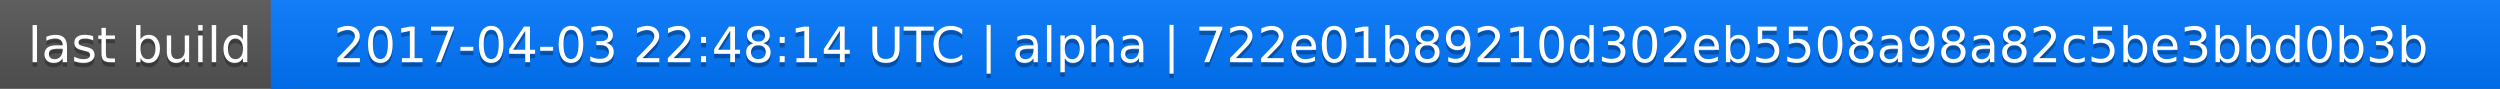
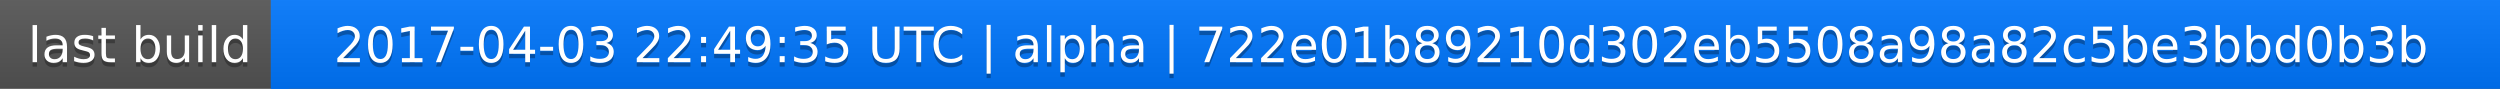
<svg xmlns="http://www.w3.org/2000/svg" width="563" height="20">
  <linearGradient id="a" x2="0" y2="100%">
    <stop offset="0" stop-color="#bbb" stop-opacity=".1" />
    <stop offset="1" stop-opacity=".1" />
  </linearGradient>
  <rect rx="0" width="563" height="20" fill="#555" />
  <rect rx="0" x="61" width="502" height="20" fill="#07f" />
  <path fill="#07f" d="M61 0h4v20h-4z" />
  <rect rx="0" width="563" height="20" fill="url(#a)" />
  <g fill="#fff" text-anchor="middle" font-family="DejaVu Sans,Verdana,Geneva,sans-serif" font-size="11">
    <text x="31.5" y="15" fill="#010101" fill-opacity=".3">last build</text>
    <text x="31.5" y="14">last build</text>
-     <text x="311" y="15" fill="#010101" fill-opacity=".3">2017-04-03 22:48:14 UTC | alpha | 722e01b89210d302eb5508a98a82c5be3bbd0b3b</text>
-     <text x="311" y="14">2017-04-03 22:48:14 UTC | alpha | 722e01b89210d302eb5508a98a82c5be3bbd0b3b</text>
+     <text x="311" y="15" fill="#010101" fill-opacity=".3">2017-04-03 22:49:35 UTC | alpha | 722e01b89210d302eb5508a98a82c5be3bbd0b3b</text>
+     <text x="311" y="14">2017-04-03 22:49:35 UTC | alpha | 722e01b89210d302eb5508a98a82c5be3bbd0b3b</text>
  </g>
</svg>
